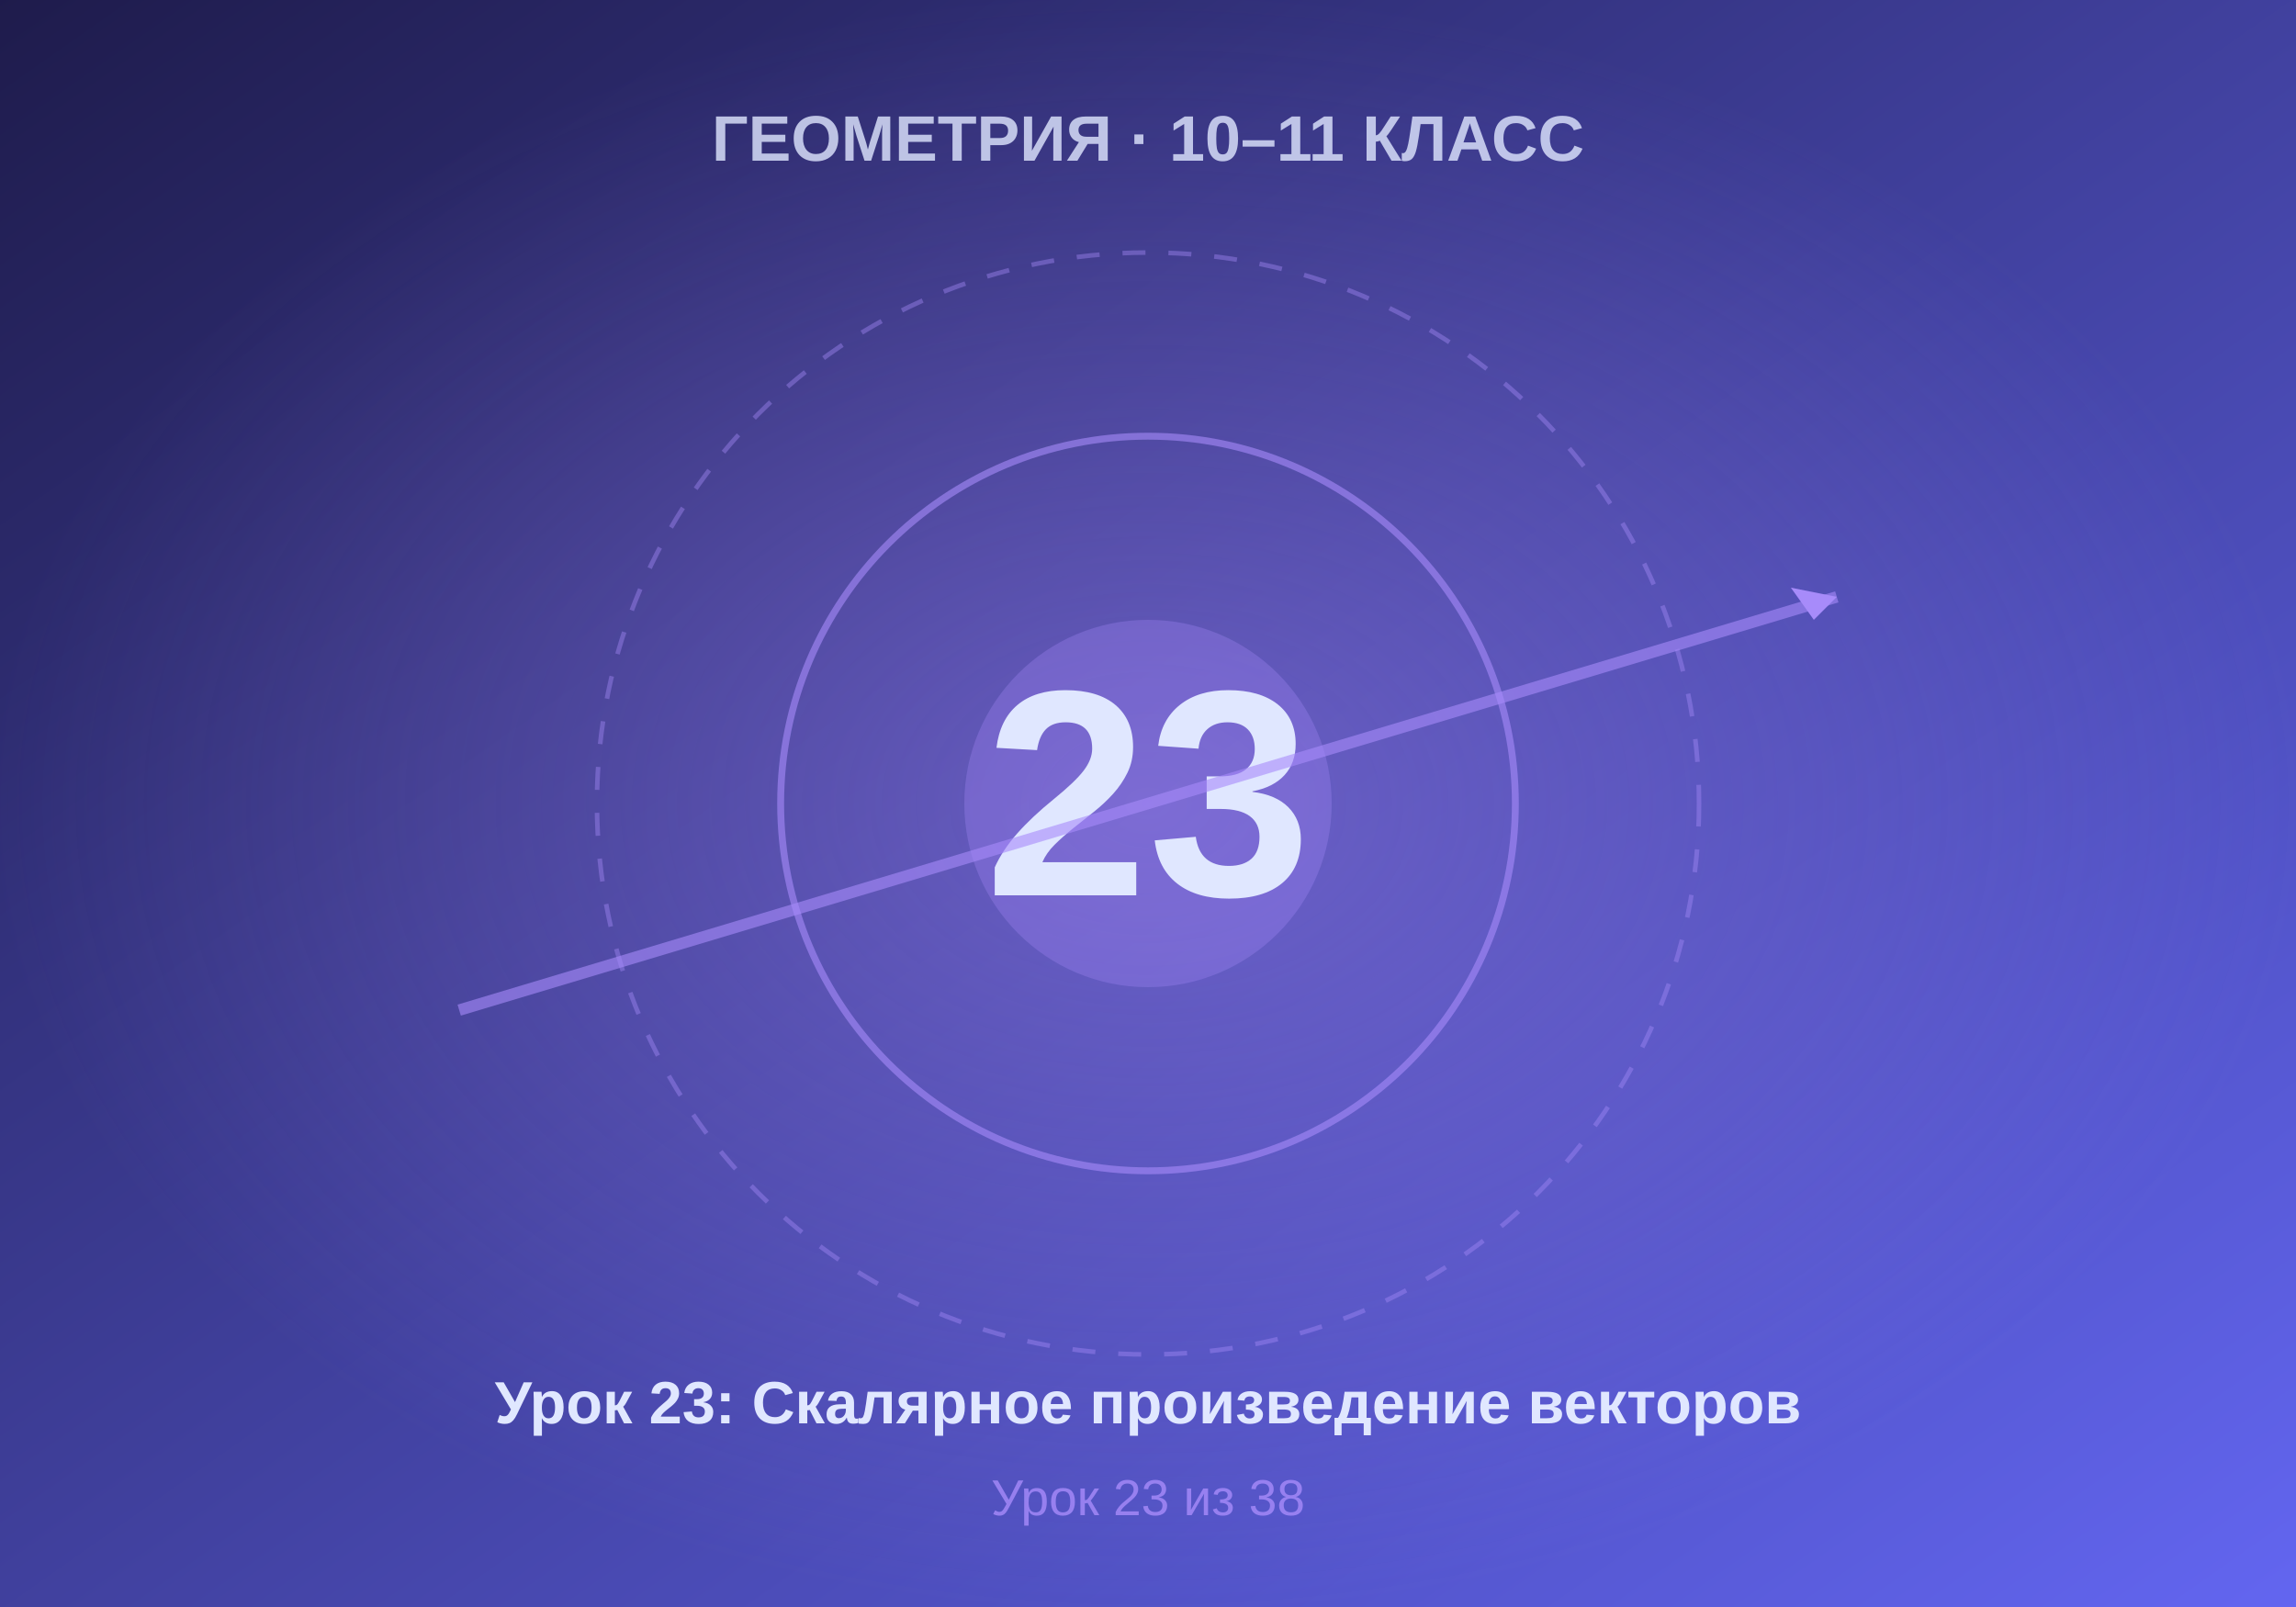
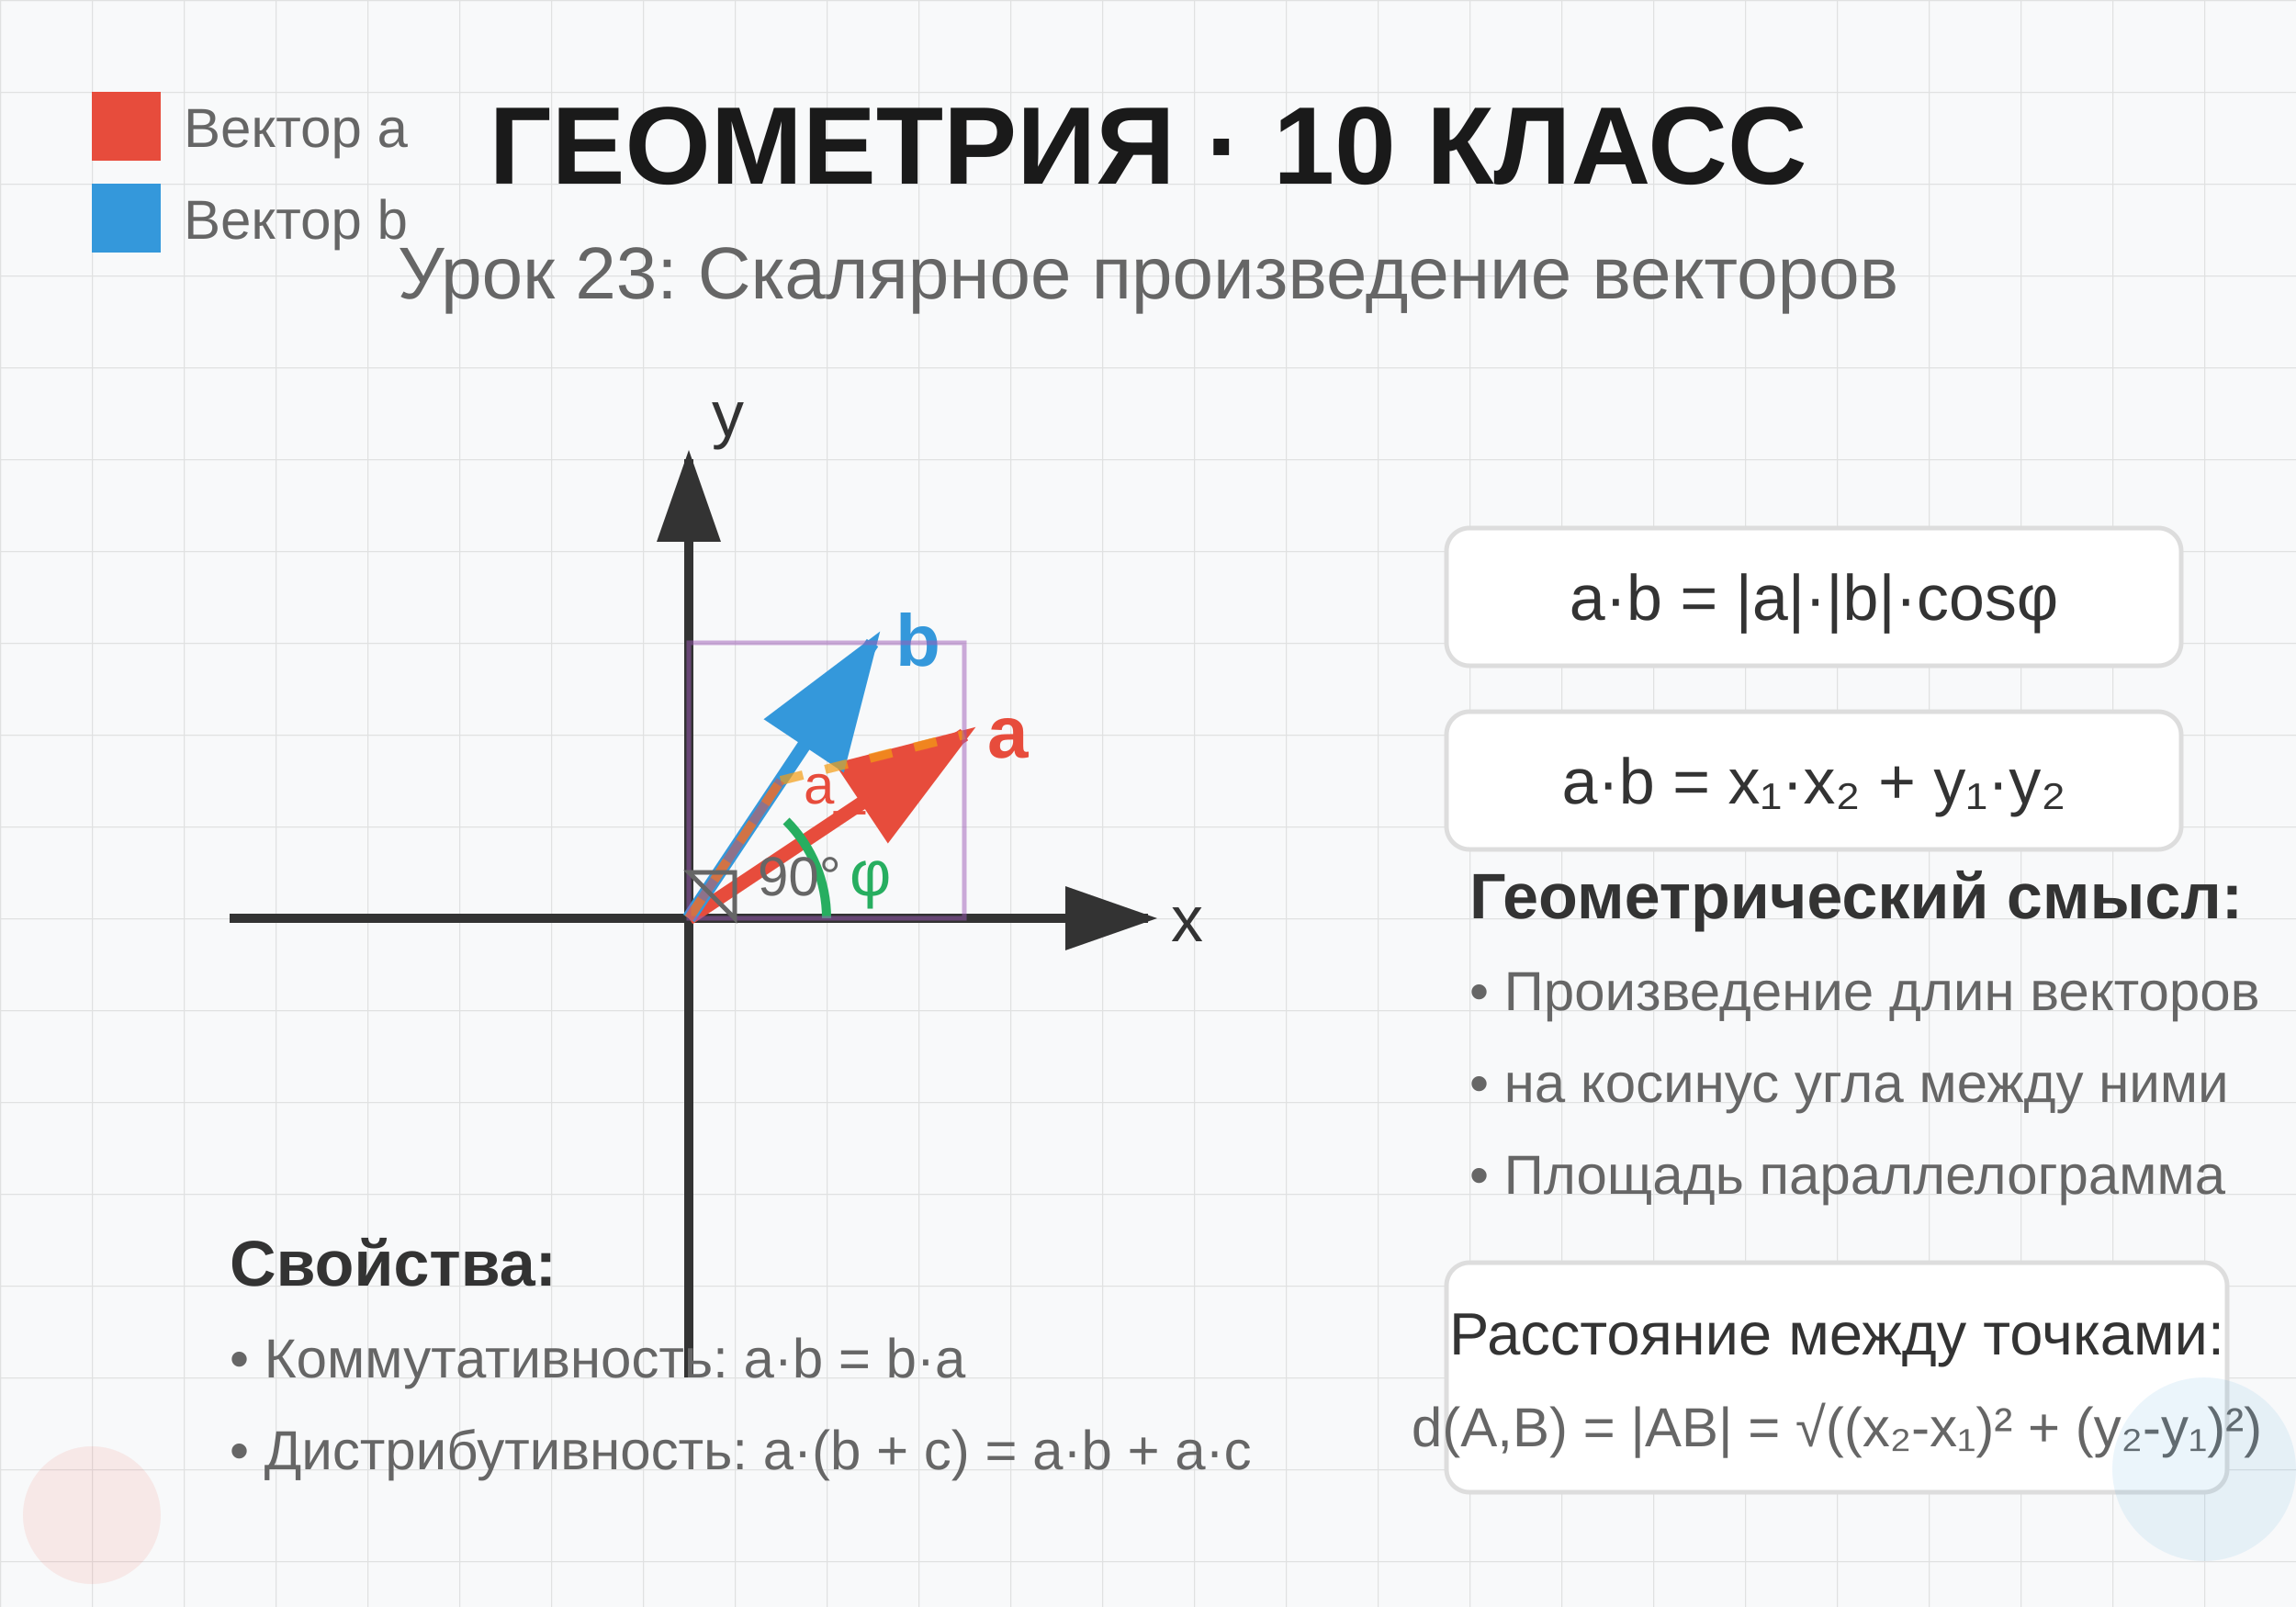
- <svg xmlns="http://www.w3.org/2000/svg" viewBox="0 0 500 350" width="500" height="350">
+ <svg xmlns="http://www.w3.org/2000/svg" viewBox="0 0 500 350">
+   <rect width="500" height="350" fill="#f8f9fa" />
+   <g opacity="0.1">
+     <pattern id="grid" width="20" height="20" patternUnits="userSpaceOnUse">
+       <path d="M 20 0 L 0 0 0 20" fill="none" stroke="#000" stroke-width="0.5" />
+     </pattern>
+     <rect width="500" height="350" fill="url(#grid)" />
+   </g>
+   <text x="250" y="40" text-anchor="middle" font-family="Arial, sans-serif" font-size="24" font-weight="bold" fill="#1a1a1a">ГЕОМЕТРИЯ · 10 КЛАСС</text>
+   <text x="250" y="65" text-anchor="middle" font-family="Arial, sans-serif" font-size="16" fill="#666">Урок 23: Скалярное произведение векторов</text>
+   <g transform="translate(150, 200)">
+     <line x1="-100" y1="0" x2="100" y2="0" stroke="#333" stroke-width="2" marker-end="url(#arrowhead)" />
+     <text x="105" y="5" font-family="Arial" font-size="14" fill="#333">x</text>
+     <line x1="0" y1="100" x2="0" y2="-100" stroke="#333" stroke-width="2" marker-end="url(#arrowhead)" />
+     <text x="5" y="-105" font-family="Arial" font-size="14" fill="#333">y</text>
+     <g>
+       <line x1="0" y1="0" x2="60" y2="-40" stroke="#e74c3c" stroke-width="3" marker-end="url(#arrowhead-red)" />
+       <text x="65" y="-35" font-family="Arial" font-size="16" fill="#e74c3c" font-weight="bold">a</text>
+     </g>
+     <g>
+       <line x1="0" y1="0" x2="40" y2="-60" stroke="#3498db" stroke-width="3" marker-end="url(#arrowhead-blue)" />
+       <text x="45" y="-55" font-family="Arial" font-size="16" fill="#3498db" font-weight="bold">b</text>
+     </g>
+     <path d="M 30 0 A 30 30 0 0 0 21.21 -21.21" fill="none" stroke="#27ae60" stroke-width="2" />
+     <text x="35" y="-5" font-family="Arial" font-size="14" fill="#27ae60">φ</text>
+     <g>
+       <line x1="0" y1="0" x2="20" y2="-30" stroke="#f39c12" stroke-width="2" stroke-dasharray="5,5" opacity="0.7" />
+       <line x1="20" y1="-30" x2="60" y2="-40" stroke="#f39c12" stroke-width="2" stroke-dasharray="5,5" opacity="0.7" />
+     </g>
+     <rect x="0" y="-60" width="60" height="60" fill="none" stroke="#9b59b6" stroke-width="1" opacity="0.5" />
+   </g>
+   <g transform="translate(320, 120)">
+     <rect x="-5" y="-5" width="160" height="30" fill="white" stroke="#ddd" stroke-width="1" rx="5" />
+     <text x="75" y="15" text-anchor="middle" font-family="Arial" font-size="14" fill="#333">a·b = |a|·|b|·cosφ</text>
+     <rect x="-5" y="35" width="160" height="30" fill="white" stroke="#ddd" stroke-width="1" rx="5" />
+     <text x="75" y="55" text-anchor="middle" font-family="Arial" font-size="14" fill="#333">a·b = x₁·x₂ + y₁·y₂</text>
+   </g>
+   <g transform="translate(50, 280)">
+     <text x="0" y="0" font-family="Arial" font-size="14" font-weight="bold" fill="#333">Свойства:</text>
+     <text x="0" y="20" font-family="Arial" font-size="12" fill="#666">• Коммутативность: a·b = b·a</text>
+     <text x="0" y="40" font-family="Arial" font-size="12" fill="#666">• Дистрибутивность: a·(b + c) = a·b + a·c</text>
+   </g>
+   <g transform="translate(320, 200)">
+     <text x="0" y="0" font-family="Arial" font-size="14" font-weight="bold" fill="#333">Геометрический смысл:</text>
+     <text x="0" y="20" font-family="Arial" font-size="12" fill="#666">• Произведение длин векторов</text>
+     <text x="0" y="40" font-family="Arial" font-size="12" fill="#666">• на косинус угла между ними</text>
+     <text x="0" y="60" font-family="Arial" font-size="12" fill="#666">• Площадь параллелограмма</text>
+   </g>
+   <g transform="translate(150, 200)">
+     <line x1="0" y1="0" x2="20" y2="-30" stroke="#e74c3c" stroke-width="2" opacity="0.5" />
+     <text x="25" y="-25" font-family="Arial" font-size="12" fill="#e74c3c">a_b</text>
+   </g>
+   <g transform="translate(20, 20)">
+     <rect x="0" y="0" width="15" height="15" fill="#e74c3c" />
+     <text x="20" y="12" font-family="Arial" font-size="12" fill="#666">Вектор a</text>
+     <rect x="0" y="20" width="15" height="15" fill="#3498db" />
+     <text x="20" y="32" font-family="Arial" font-size="12" fill="#666">Вектор b</text>
+   </g>
+   <g transform="translate(150, 200)">
+     <path d="M 10 0 L 0 -10 L 10 -10 Z" fill="none" stroke="#666" stroke-width="1" />
+     <text x="15" y="-5" font-family="Arial" font-size="12" fill="#666">90°</text>
+   </g>
+   <g transform="translate(320, 280)">
+     <rect x="-5" y="-5" width="170" height="50" fill="white" stroke="#ddd" stroke-width="1" rx="5" />
+     <text x="80" y="15" text-anchor="middle" font-family="Arial" font-size="13" fill="#333">Расстояние между точками:</text>
+     <text x="80" y="35" text-anchor="middle" font-family="Arial" font-size="12" fill="#666">d(A,B) = |AB| = √((x₂-x₁)² + (y₂-y₁)²)</text>
+   </g>
+   <circle cx="480" cy="320" r="20" fill="#3498db" opacity="0.1" />
+   <circle cx="20" cy="330" r="15" fill="#e74c3c" opacity="0.1" />
  <defs>
-     <linearGradient id="bgGrad" x1="0%" y1="0%" x2="100%" y2="100%">
-       <stop offset="0%" style="stop-color:#1e1b4b" />
-       <stop offset="100%" style="stop-color:#6366f1" />
-     </linearGradient>
-     <radialGradient id="centerGlow" cx="50%" cy="50%" r="50%">
-       <stop offset="0%" style="stop-color:#a78bfa;stop-opacity:0.4" />
-       <stop offset="100%" style="stop-color:#a78bfa;stop-opacity:0" />
-     </radialGradient>
+     <marker id="arrowhead" markerWidth="10" markerHeight="7" refX="9" refY="3.5" orient="auto">
+       <polygon points="0 0, 10 3.5, 0 7" fill="#333" />
+     </marker>
+     <marker id="arrowhead-red" markerWidth="10" markerHeight="7" refX="9" refY="3.5" orient="auto">
+       <polygon points="0 0, 10 3.5, 0 7" fill="#e74c3c" />
+     </marker>
+     <marker id="arrowhead-blue" markerWidth="10" markerHeight="7" refX="9" refY="3.5" orient="auto">
+       <polygon points="0 0, 10 3.5, 0 7" fill="#3498db" />
+     </marker>
  </defs>
-   <rect width="500" height="350" fill="url(#bgGrad)" />
-   <rect width="500" height="350" fill="url(#centerGlow)" />
-   <circle cx="250" cy="175" r="120" fill="none" stroke="#a78bfa" stroke-width="1" stroke-dasharray="5,5" opacity="0.4" />
-   <circle cx="250" cy="175" r="80" fill="none" stroke="#a78bfa" stroke-width="1.5" opacity="0.6" />
-   <circle cx="250" cy="175" r="40" fill="#a78bfa" opacity="0.3" />
-   <text x="250" y="195" font-family="Arial, sans-serif" font-size="64" font-weight="bold" fill="#e0e7ff" text-anchor="middle">23</text>
-   <text x="250" y="35" font-family="Arial, sans-serif" font-size="14" font-weight="bold" fill="#e0e7ff" text-anchor="middle" opacity="0.8">ГЕОМЕТРИЯ · 10–11 КЛАСС</text>
-   <text x="250" y="310" font-family="Arial, sans-serif" font-size="13" font-weight="bold" fill="#e0e7ff" text-anchor="middle">Урок 23: Скалярное произведение векторов</text>
-   <text x="250" y="330" font-family="Arial, sans-serif" font-size="11" fill="#a78bfa" text-anchor="middle" opacity="0.8">Урок 23 из 38</text>
-   <line x1="100" y1="220" x2="400" y2="130" stroke="#a78bfa" stroke-width="2.5" opacity="0.6" />
-   <polygon points="395,135 400,130 390,128" fill="#a78bfa" />
</svg>
